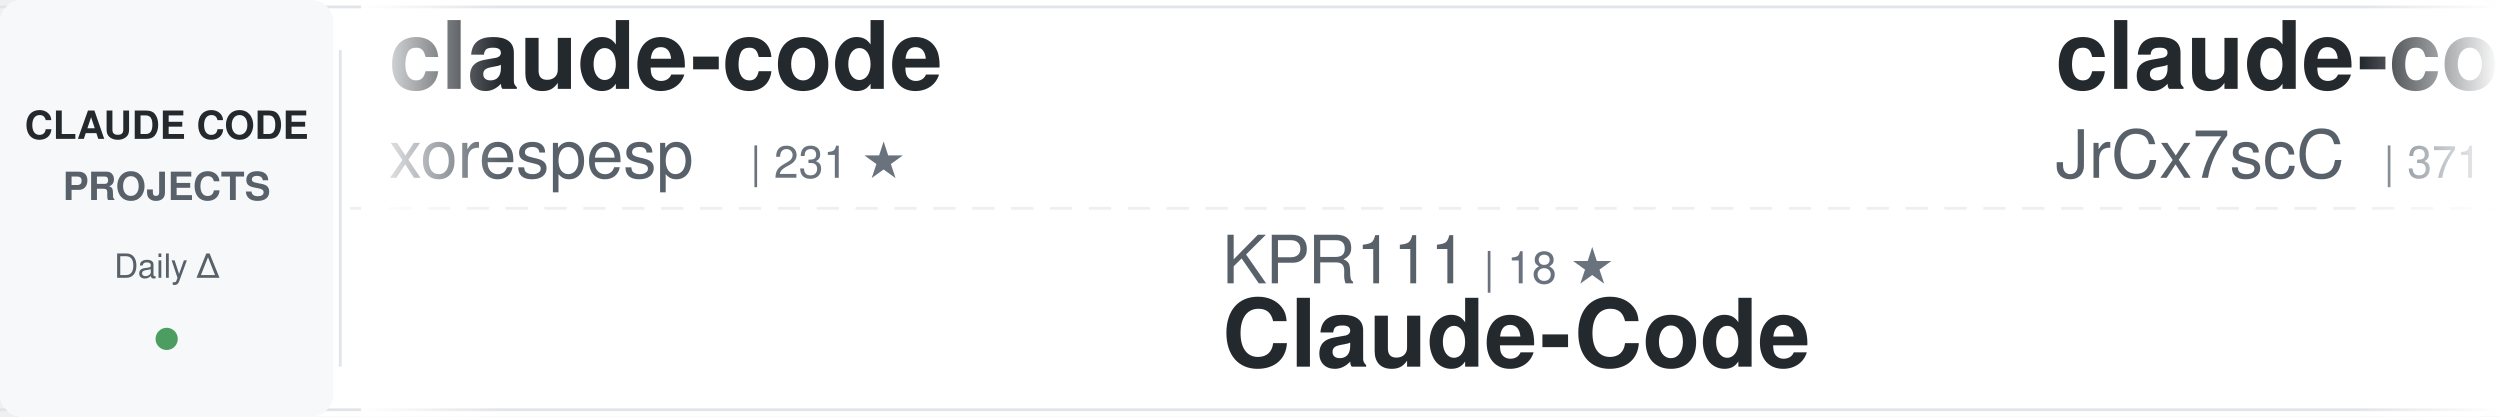
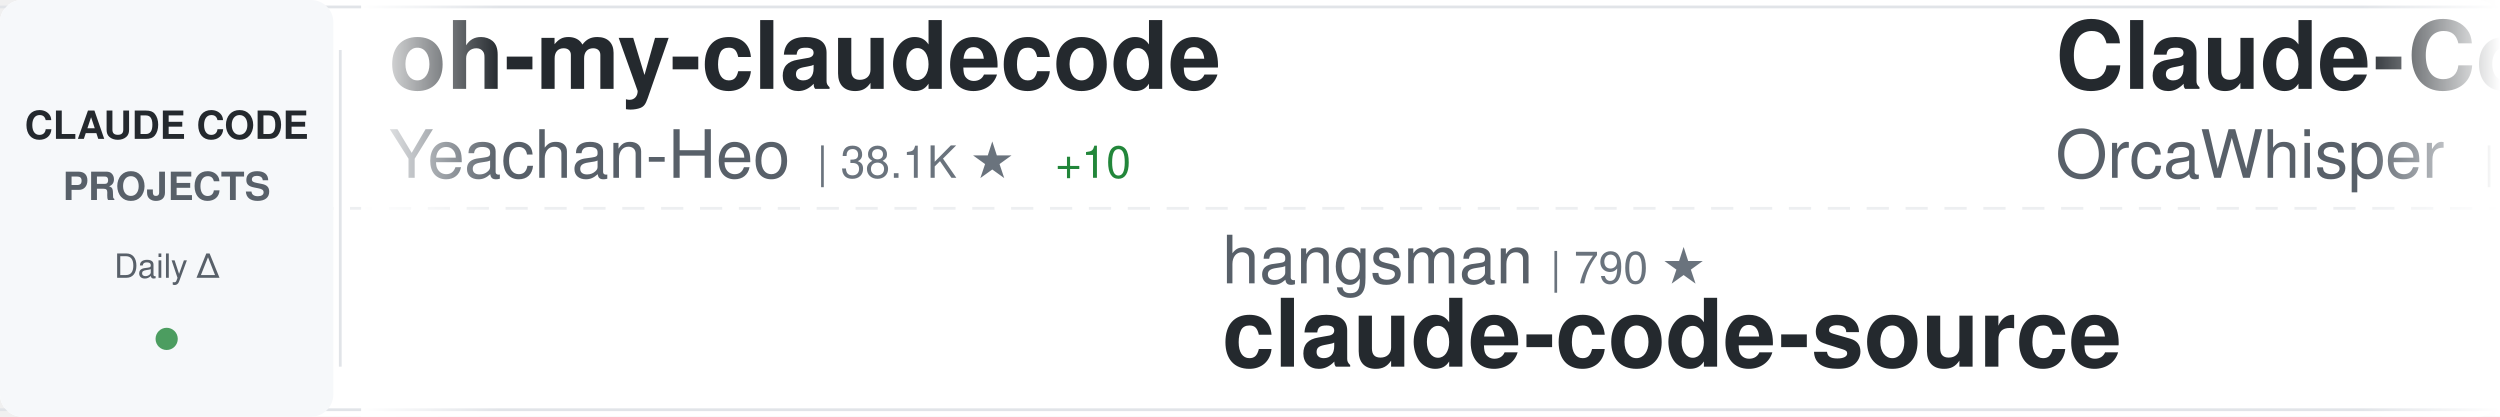
<svg xmlns="http://www.w3.org/2000/svg" width="900" height="150">
  <defs>
    <linearGradient id="awesomeLeftFade" x1="0%" y1="0%" x2="100%" y2="0%">
      <stop offset="0%" style="stop-color:#ffffff;stop-opacity:1" />
      <stop offset="100%" style="stop-color:#ffffff;stop-opacity:0" />
    </linearGradient>
    <linearGradient id="awesomeRightFade" x1="0%" y1="0%" x2="100%" y2="0%">
      <stop offset="0%" style="stop-color:#ffffff;stop-opacity:0" />
      <stop offset="100%" style="stop-color:#ffffff;stop-opacity:1" />
    </linearGradient>
  </defs>
  <rect width="900" height="150" fill="#ffffff" rx="8" />
  <rect x="0" y="2" width="900" height="1" fill="#e1e4e8" />
  <rect x="0" y="147" width="900" height="1" fill="#e1e4e8" />
  <line x1="0" y1="75" x2="900" y2="75" stroke="#e1e4e8" stroke-width="1" stroke-dasharray="8 6" opacity="0.6" />
  <rect x="0" y="0" width="120" height="150" fill="#f6f8fa" rx="8" />
  <text x="60" y="50" font-family="-apple-system, BlinkMacSystemFont, 'Segoe UI', Helvetica, Arial, sans-serif" font-size="14" font-weight="600" fill="#24292e" text-anchor="middle">CLAUDE CODE</text>
  <text x="60" y="72" font-family="-apple-system, BlinkMacSystemFont, 'Segoe UI', Helvetica, Arial, sans-serif" font-size="14" font-weight="600" fill="#586069" text-anchor="middle">PROJECTS</text>
  <text x="60" y="100" font-family="-apple-system, BlinkMacSystemFont, 'Segoe UI', Helvetica, Arial, sans-serif" font-size="12" font-weight="500" fill="#586069" text-anchor="middle">Daily Δ</text>
  <circle cx="60" cy="122" r="4" fill="#22863a" opacity="0.8" />
  <rect x="122" y="18" width="1" height="114" fill="#e1e4e8" />
  <clipPath id="awesomeTickerClip">
    <rect x="130" y="0" width="770" height="150" />
  </clipPath>
  <g clip-path="url(#awesomeTickerClip)">
    <g id="awesomeTickerItems">
      <animateTransform attributeName="transform" attributeType="XML" type="translate" from="0 0" to="-3000 0" dur="54s" repeatCount="indefinite" />
      <g transform="translate(0, 0)">
-         <text x="140" y="32" font-family="-apple-system, BlinkMacSystemFont, 'Segoe UI', Helvetica, Arial, sans-serif" font-size="34" font-weight="600" fill="#24292e">claude-code</text>
-         <text x="140" y="64" font-family="-apple-system, BlinkMacSystemFont, 'Segoe UI', Helvetica, Arial, sans-serif" font-size="24" font-weight="400" fill="#586069">xorespesp</text>
-         <text x="270" y="64" font-family="-apple-system, BlinkMacSystemFont, 'Segoe UI', Helvetica, Arial, sans-serif" font-size="16" font-weight="500" fill="#6a737d">| 231 ★</text>
+         <text x="140" y="32" font-family="-apple-system, BlinkMacSystemFont, 'Segoe UI', Helvetica, Arial, sans-serif" font-size="34" font-weight="600" fill="#24292e">oh-my-claudecode</text>
+         <text x="140" y="64" font-family="-apple-system, BlinkMacSystemFont, 'Segoe UI', Helvetica, Arial, sans-serif" font-size="24" font-weight="400" fill="#586069">Yeachan-Heo</text>
+         <text x="294" y="64" font-family="-apple-system, BlinkMacSystemFont, 'Segoe UI', Helvetica, Arial, sans-serif" font-size="16" font-weight="500" fill="#6a737d">| 38.1K ★</text>
+         <text x="380" y="64" font-family="-apple-system, BlinkMacSystemFont, 'Segoe UI', Helvetica, Arial, sans-serif" font-size="16" font-weight="500" fill="#22863a"> +10</text>
      </g>
      <g transform="translate(300, 0)">
-         <text x="140" y="102" font-family="-apple-system, BlinkMacSystemFont, 'Segoe UI', Helvetica, Arial, sans-serif" font-size="24" font-weight="400" fill="#586069">KPR111</text>
-         <text x="234" y="102" font-family="-apple-system, BlinkMacSystemFont, 'Segoe UI', Helvetica, Arial, sans-serif" font-size="16" font-weight="500" fill="#6a737d">| 18 ★</text>
-         <text x="140" y="132" font-family="-apple-system, BlinkMacSystemFont, 'Segoe UI', Helvetica, Arial, sans-serif" font-size="34" font-weight="600" fill="#24292e">Claude-Code</text>
+         <text x="140" y="102" font-family="-apple-system, BlinkMacSystemFont, 'Segoe UI', Helvetica, Arial, sans-serif" font-size="24" font-weight="400" fill="#586069">hangsman</text>
+         <text x="258" y="102" font-family="-apple-system, BlinkMacSystemFont, 'Segoe UI', Helvetica, Arial, sans-serif" font-size="16" font-weight="500" fill="#6a737d">| 790 ★</text>
+         <text x="140" y="132" font-family="-apple-system, BlinkMacSystemFont, 'Segoe UI', Helvetica, Arial, sans-serif" font-size="34" font-weight="600" fill="#24292e">claude-code-source</text>
      </g>
      <g transform="translate(600, 0)">
-         <text x="140" y="32" font-family="-apple-system, BlinkMacSystemFont, 'Segoe UI', Helvetica, Arial, sans-serif" font-size="34" font-weight="600" fill="#24292e">claude-code-source</text>
-         <text x="140" y="64" font-family="-apple-system, BlinkMacSystemFont, 'Segoe UI', Helvetica, Arial, sans-serif" font-size="24" font-weight="400" fill="#586069">JrCx7scC</text>
-         <text x="258" y="64" font-family="-apple-system, BlinkMacSystemFont, 'Segoe UI', Helvetica, Arial, sans-serif" font-size="16" font-weight="500" fill="#6a737d">| 371 ★</text>
+         <text x="140" y="32" font-family="-apple-system, BlinkMacSystemFont, 'Segoe UI', Helvetica, Arial, sans-serif" font-size="34" font-weight="600" fill="#24292e">Claude-Code</text>
+         <text x="140" y="64" font-family="-apple-system, BlinkMacSystemFont, 'Segoe UI', Helvetica, Arial, sans-serif" font-size="24" font-weight="400" fill="#586069">OrcaWhisper</text>
+         <text x="294" y="64" font-family="-apple-system, BlinkMacSystemFont, 'Segoe UI', Helvetica, Arial, sans-serif" font-size="16" font-weight="500" fill="#6a737d">| 86 ★</text>
      </g>
      <g transform="translate(900, 0)">
-         <text x="140" y="102" font-family="-apple-system, BlinkMacSystemFont, 'Segoe UI', Helvetica, Arial, sans-serif" font-size="24" font-weight="400" fill="#586069">andrew-kramer-inno</text>
-         <text x="378" y="102" font-family="-apple-system, BlinkMacSystemFont, 'Segoe UI', Helvetica, Arial, sans-serif" font-size="16" font-weight="500" fill="#6a737d">| 594 ★</text>
-         <text x="446" y="102" font-family="-apple-system, BlinkMacSystemFont, 'Segoe UI', Helvetica, Arial, sans-serif" font-size="16" font-weight="500" fill="#cb2431"> -1</text>
-         <text x="140" y="132" font-family="-apple-system, BlinkMacSystemFont, 'Segoe UI', Helvetica, Arial, sans-serif" font-size="34" font-weight="600" fill="#24292e">claude-code-source-build</text>
+         <text x="140" y="102" font-family="-apple-system, BlinkMacSystemFont, 'Segoe UI', Helvetica, Arial, sans-serif" font-size="24" font-weight="400" fill="#586069">centminmod</text>
+         <text x="282" y="102" font-family="-apple-system, BlinkMacSystemFont, 'Segoe UI', Helvetica, Arial, sans-serif" font-size="16" font-weight="500" fill="#6a737d">| 2.5K ★</text>
+         <text x="140" y="132" font-family="-apple-system, BlinkMacSystemFont, 'Segoe UI', Helvetica, Arial, sans-serif" font-size="34" font-weight="600" fill="#24292e">my-claude-code-setup</text>
      </g>
      <g transform="translate(1200, 0)">
-         <text x="140" y="32" font-family="-apple-system, BlinkMacSystemFont, 'Segoe UI', Helvetica, Arial, sans-serif" font-size="34" font-weight="600" fill="#24292e">collection-claude-code-s...</text>
-         <text x="140" y="64" font-family="-apple-system, BlinkMacSystemFont, 'Segoe UI', Helvetica, Arial, sans-serif" font-size="24" font-weight="400" fill="#586069">chauncygu</text>
-         <text x="270" y="64" font-family="-apple-system, BlinkMacSystemFont, 'Segoe UI', Helvetica, Arial, sans-serif" font-size="16" font-weight="500" fill="#6a737d">| 2.8K ★</text>
+         <text x="140" y="32" font-family="-apple-system, BlinkMacSystemFont, 'Segoe UI', Helvetica, Arial, sans-serif" font-size="34" font-weight="600" fill="#24292e">claude-code-cli</text>
+         <text x="140" y="64" font-family="-apple-system, BlinkMacSystemFont, 'Segoe UI', Helvetica, Arial, sans-serif" font-size="24" font-weight="400" fill="#586069">huangserva</text>
+         <text x="282" y="64" font-family="-apple-system, BlinkMacSystemFont, 'Segoe UI', Helvetica, Arial, sans-serif" font-size="16" font-weight="500" fill="#6a737d">| 621 ★</text>
      </g>
      <g transform="translate(1500, 0)">
-         <text x="140" y="102" font-family="-apple-system, BlinkMacSystemFont, 'Segoe UI', Helvetica, Arial, sans-serif" font-size="24" font-weight="400" fill="#586069">ghuntley</text>
-         <text x="258" y="102" font-family="-apple-system, BlinkMacSystemFont, 'Segoe UI', Helvetica, Arial, sans-serif" font-size="16" font-weight="500" fill="#6a737d">| 987 ★</text>
-         <text x="140" y="132" font-family="-apple-system, BlinkMacSystemFont, 'Segoe UI', Helvetica, Arial, sans-serif" font-size="34" font-weight="600" fill="#24292e">claude-code-source-code-...</text>
+         <text x="140" y="102" font-family="-apple-system, BlinkMacSystemFont, 'Segoe UI', Helvetica, Arial, sans-serif" font-size="24" font-weight="400" fill="#586069">anthropics</text>
+         <text x="282" y="102" font-family="-apple-system, BlinkMacSystemFont, 'Segoe UI', Helvetica, Arial, sans-serif" font-size="16" font-weight="500" fill="#6a737d">| 164.8K ★</text>
+         <text x="377" y="102" font-family="-apple-system, BlinkMacSystemFont, 'Segoe UI', Helvetica, Arial, sans-serif" font-size="16" font-weight="500" fill="#22863a"> +49</text>
+         <text x="140" y="132" font-family="-apple-system, BlinkMacSystemFont, 'Segoe UI', Helvetica, Arial, sans-serif" font-size="34" font-weight="600" fill="#24292e">skills</text>
      </g>
      <g transform="translate(1800, 0)">
-         <text x="140" y="32" font-family="-apple-system, BlinkMacSystemFont, 'Segoe UI', Helvetica, Arial, sans-serif" font-size="34" font-weight="600" fill="#24292e">claude-code-webui</text>
-         <text x="140" y="64" font-family="-apple-system, BlinkMacSystemFont, 'Segoe UI', Helvetica, Arial, sans-serif" font-size="24" font-weight="400" fill="#586069">sugyan</text>
-         <text x="234" y="64" font-family="-apple-system, BlinkMacSystemFont, 'Segoe UI', Helvetica, Arial, sans-serif" font-size="16" font-weight="500" fill="#6a737d">| 1.1K ★</text>
+         <text x="140" y="32" font-family="-apple-system, BlinkMacSystemFont, 'Segoe UI', Helvetica, Arial, sans-serif" font-size="34" font-weight="600" fill="#24292e">claude-code-video-toolki...</text>
+         <text x="140" y="64" font-family="-apple-system, BlinkMacSystemFont, 'Segoe UI', Helvetica, Arial, sans-serif" font-size="24" font-weight="400" fill="#586069">digitalsamba</text>
+         <text x="306" y="64" font-family="-apple-system, BlinkMacSystemFont, 'Segoe UI', Helvetica, Arial, sans-serif" font-size="16" font-weight="500" fill="#6a737d">| 1.9K ★</text>
+         <text x="383" y="64" font-family="-apple-system, BlinkMacSystemFont, 'Segoe UI', Helvetica, Arial, sans-serif" font-size="16" font-weight="500" fill="#22863a"> +1</text>
      </g>
      <g transform="translate(2100, 0)">
-         <text x="140" y="102" font-family="-apple-system, BlinkMacSystemFont, 'Segoe UI', Helvetica, Arial, sans-serif" font-size="24" font-weight="400" fill="#586069">claude-code-best</text>
-         <text x="354" y="102" font-family="-apple-system, BlinkMacSystemFont, 'Segoe UI', Helvetica, Arial, sans-serif" font-size="16" font-weight="500" fill="#6a737d">| 21.6K ★</text>
-         <text x="440" y="102" font-family="-apple-system, BlinkMacSystemFont, 'Segoe UI', Helvetica, Arial, sans-serif" font-size="16" font-weight="500" fill="#22863a"> +5</text>
-         <text x="140" y="132" font-family="-apple-system, BlinkMacSystemFont, 'Segoe UI', Helvetica, Arial, sans-serif" font-size="34" font-weight="600" fill="#24292e">claude-code</text>
+         <text x="140" y="102" font-family="-apple-system, BlinkMacSystemFont, 'Segoe UI', Helvetica, Arial, sans-serif" font-size="24" font-weight="400" fill="#586069">fuergaosi233</text>
+         <text x="306" y="102" font-family="-apple-system, BlinkMacSystemFont, 'Segoe UI', Helvetica, Arial, sans-serif" font-size="16" font-weight="500" fill="#6a737d">| 2.8K ★</text>
+         <text x="140" y="132" font-family="-apple-system, BlinkMacSystemFont, 'Segoe UI', Helvetica, Arial, sans-serif" font-size="34" font-weight="600" fill="#24292e">claude-code-proxy</text>
      </g>
      <g transform="translate(2400, 0)">
-         <text x="140" y="32" font-family="-apple-system, BlinkMacSystemFont, 'Segoe UI', Helvetica, Arial, sans-serif" font-size="34" font-weight="600" fill="#24292e">claude-code-rust</text>
-         <text x="140" y="64" font-family="-apple-system, BlinkMacSystemFont, 'Segoe UI', Helvetica, Arial, sans-serif" font-size="24" font-weight="400" fill="#586069">lorryjovens-hub</text>
-         <text x="342" y="64" font-family="-apple-system, BlinkMacSystemFont, 'Segoe UI', Helvetica, Arial, sans-serif" font-size="16" font-weight="500" fill="#6a737d">| 1.7K ★</text>
-         <text x="419" y="64" font-family="-apple-system, BlinkMacSystemFont, 'Segoe UI', Helvetica, Arial, sans-serif" font-size="16" font-weight="500" fill="#cb2431"> -1</text>
+         <text x="140" y="32" font-family="-apple-system, BlinkMacSystemFont, 'Segoe UI', Helvetica, Arial, sans-serif" font-size="34" font-weight="600" fill="#24292e">claude-code</text>
+         <text x="140" y="64" font-family="-apple-system, BlinkMacSystemFont, 'Segoe UI', Helvetica, Arial, sans-serif" font-size="24" font-weight="400" fill="#586069">anthropics</text>
+         <text x="282" y="64" font-family="-apple-system, BlinkMacSystemFont, 'Segoe UI', Helvetica, Arial, sans-serif" font-size="16" font-weight="500" fill="#6a737d">| 139.4K ★</text>
+         <text x="377" y="64" font-family="-apple-system, BlinkMacSystemFont, 'Segoe UI', Helvetica, Arial, sans-serif" font-size="16" font-weight="500" fill="#22863a"> +18</text>
      </g>
      <g transform="translate(2700, 0)">
-         <text x="140" y="102" font-family="-apple-system, BlinkMacSystemFont, 'Segoe UI', Helvetica, Arial, sans-serif" font-size="24" font-weight="400" fill="#586069">zebbern</text>
-         <text x="246" y="102" font-family="-apple-system, BlinkMacSystemFont, 'Segoe UI', Helvetica, Arial, sans-serif" font-size="16" font-weight="500" fill="#6a737d">| 4.4K ★</text>
-         <text x="140" y="132" font-family="-apple-system, BlinkMacSystemFont, 'Segoe UI', Helvetica, Arial, sans-serif" font-size="34" font-weight="600" fill="#24292e">claude-code-guide</text>
+         <text x="140" y="102" font-family="-apple-system, BlinkMacSystemFont, 'Segoe UI', Helvetica, Arial, sans-serif" font-size="24" font-weight="400" fill="#586069">disler</text>
+         <text x="234" y="102" font-family="-apple-system, BlinkMacSystemFont, 'Segoe UI', Helvetica, Arial, sans-serif" font-size="16" font-weight="500" fill="#6a737d">| 3.9K ★</text>
+         <text x="311" y="102" font-family="-apple-system, BlinkMacSystemFont, 'Segoe UI', Helvetica, Arial, sans-serif" font-size="16" font-weight="500" fill="#22863a"> +1</text>
+         <text x="140" y="132" font-family="-apple-system, BlinkMacSystemFont, 'Segoe UI', Helvetica, Arial, sans-serif" font-size="34" font-weight="600" fill="#24292e">claude-code-hooks-master...</text>
      </g>
      <g transform="translate(3000, 0)">
-         <text x="140" y="32" font-family="-apple-system, BlinkMacSystemFont, 'Segoe UI', Helvetica, Arial, sans-serif" font-size="34" font-weight="600" fill="#24292e">claude-code</text>
-         <text x="140" y="64" font-family="-apple-system, BlinkMacSystemFont, 'Segoe UI', Helvetica, Arial, sans-serif" font-size="24" font-weight="400" fill="#586069">xorespesp</text>
-         <text x="270" y="64" font-family="-apple-system, BlinkMacSystemFont, 'Segoe UI', Helvetica, Arial, sans-serif" font-size="16" font-weight="500" fill="#6a737d">| 231 ★</text>
+         <text x="140" y="32" font-family="-apple-system, BlinkMacSystemFont, 'Segoe UI', Helvetica, Arial, sans-serif" font-size="34" font-weight="600" fill="#24292e">oh-my-claudecode</text>
+         <text x="140" y="64" font-family="-apple-system, BlinkMacSystemFont, 'Segoe UI', Helvetica, Arial, sans-serif" font-size="24" font-weight="400" fill="#586069">Yeachan-Heo</text>
+         <text x="294" y="64" font-family="-apple-system, BlinkMacSystemFont, 'Segoe UI', Helvetica, Arial, sans-serif" font-size="16" font-weight="500" fill="#6a737d">| 38.1K ★</text>
+         <text x="380" y="64" font-family="-apple-system, BlinkMacSystemFont, 'Segoe UI', Helvetica, Arial, sans-serif" font-size="16" font-weight="500" fill="#22863a"> +10</text>
      </g>
      <g transform="translate(3300, 0)">
-         <text x="140" y="102" font-family="-apple-system, BlinkMacSystemFont, 'Segoe UI', Helvetica, Arial, sans-serif" font-size="24" font-weight="400" fill="#586069">KPR111</text>
-         <text x="234" y="102" font-family="-apple-system, BlinkMacSystemFont, 'Segoe UI', Helvetica, Arial, sans-serif" font-size="16" font-weight="500" fill="#6a737d">| 18 ★</text>
-         <text x="140" y="132" font-family="-apple-system, BlinkMacSystemFont, 'Segoe UI', Helvetica, Arial, sans-serif" font-size="34" font-weight="600" fill="#24292e">Claude-Code</text>
+         <text x="140" y="102" font-family="-apple-system, BlinkMacSystemFont, 'Segoe UI', Helvetica, Arial, sans-serif" font-size="24" font-weight="400" fill="#586069">hangsman</text>
+         <text x="258" y="102" font-family="-apple-system, BlinkMacSystemFont, 'Segoe UI', Helvetica, Arial, sans-serif" font-size="16" font-weight="500" fill="#6a737d">| 790 ★</text>
+         <text x="140" y="132" font-family="-apple-system, BlinkMacSystemFont, 'Segoe UI', Helvetica, Arial, sans-serif" font-size="34" font-weight="600" fill="#24292e">claude-code-source</text>
      </g>
      <g transform="translate(3600, 0)">
-         <text x="140" y="32" font-family="-apple-system, BlinkMacSystemFont, 'Segoe UI', Helvetica, Arial, sans-serif" font-size="34" font-weight="600" fill="#24292e">claude-code-source</text>
-         <text x="140" y="64" font-family="-apple-system, BlinkMacSystemFont, 'Segoe UI', Helvetica, Arial, sans-serif" font-size="24" font-weight="400" fill="#586069">JrCx7scC</text>
-         <text x="258" y="64" font-family="-apple-system, BlinkMacSystemFont, 'Segoe UI', Helvetica, Arial, sans-serif" font-size="16" font-weight="500" fill="#6a737d">| 371 ★</text>
+         <text x="140" y="32" font-family="-apple-system, BlinkMacSystemFont, 'Segoe UI', Helvetica, Arial, sans-serif" font-size="34" font-weight="600" fill="#24292e">Claude-Code</text>
+         <text x="140" y="64" font-family="-apple-system, BlinkMacSystemFont, 'Segoe UI', Helvetica, Arial, sans-serif" font-size="24" font-weight="400" fill="#586069">OrcaWhisper</text>
+         <text x="294" y="64" font-family="-apple-system, BlinkMacSystemFont, 'Segoe UI', Helvetica, Arial, sans-serif" font-size="16" font-weight="500" fill="#6a737d">| 86 ★</text>
      </g>
      <g transform="translate(3900, 0)">
-         <text x="140" y="102" font-family="-apple-system, BlinkMacSystemFont, 'Segoe UI', Helvetica, Arial, sans-serif" font-size="24" font-weight="400" fill="#586069">andrew-kramer-inno</text>
-         <text x="378" y="102" font-family="-apple-system, BlinkMacSystemFont, 'Segoe UI', Helvetica, Arial, sans-serif" font-size="16" font-weight="500" fill="#6a737d">| 594 ★</text>
-         <text x="446" y="102" font-family="-apple-system, BlinkMacSystemFont, 'Segoe UI', Helvetica, Arial, sans-serif" font-size="16" font-weight="500" fill="#cb2431"> -1</text>
-         <text x="140" y="132" font-family="-apple-system, BlinkMacSystemFont, 'Segoe UI', Helvetica, Arial, sans-serif" font-size="34" font-weight="600" fill="#24292e">claude-code-source-build</text>
+         <text x="140" y="102" font-family="-apple-system, BlinkMacSystemFont, 'Segoe UI', Helvetica, Arial, sans-serif" font-size="24" font-weight="400" fill="#586069">centminmod</text>
+         <text x="282" y="102" font-family="-apple-system, BlinkMacSystemFont, 'Segoe UI', Helvetica, Arial, sans-serif" font-size="16" font-weight="500" fill="#6a737d">| 2.5K ★</text>
+         <text x="140" y="132" font-family="-apple-system, BlinkMacSystemFont, 'Segoe UI', Helvetica, Arial, sans-serif" font-size="34" font-weight="600" fill="#24292e">my-claude-code-setup</text>
      </g>
    </g>
  </g>
  <rect x="130" y="0" width="50" height="150" fill="url(#awesomeLeftFade)" />
  <rect x="850" y="0" width="50" height="150" fill="url(#awesomeRightFade)" />
</svg>
